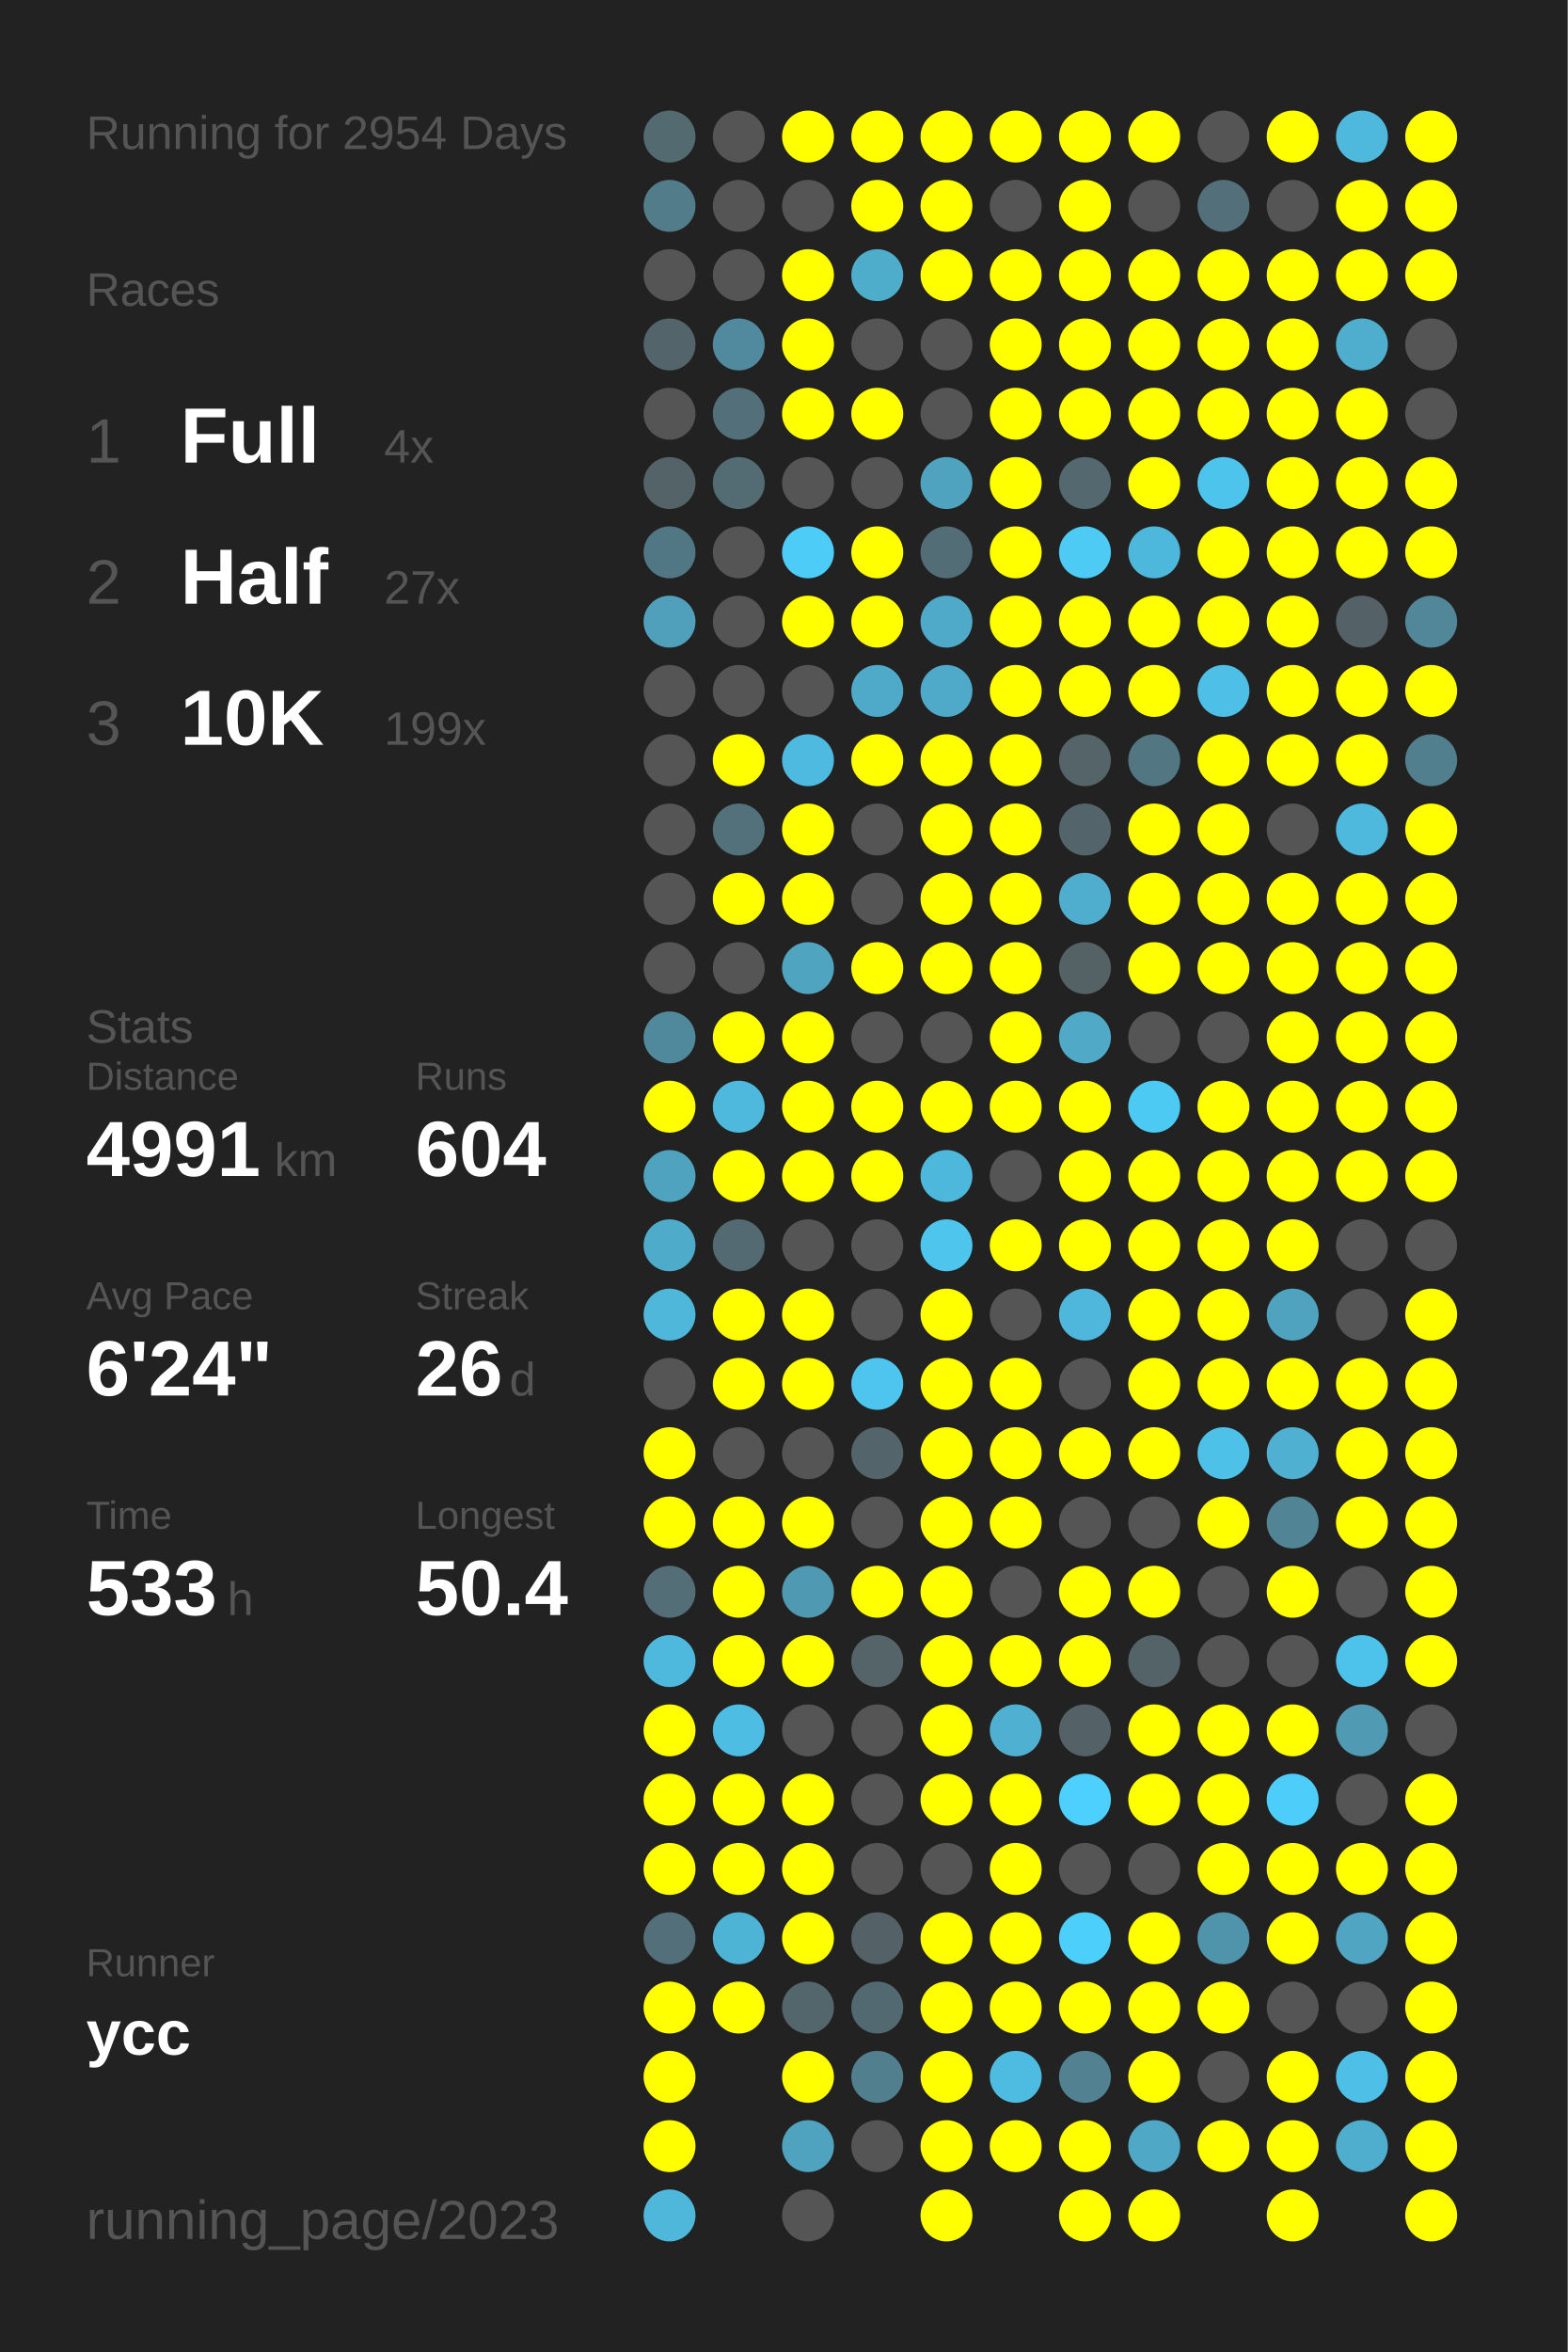
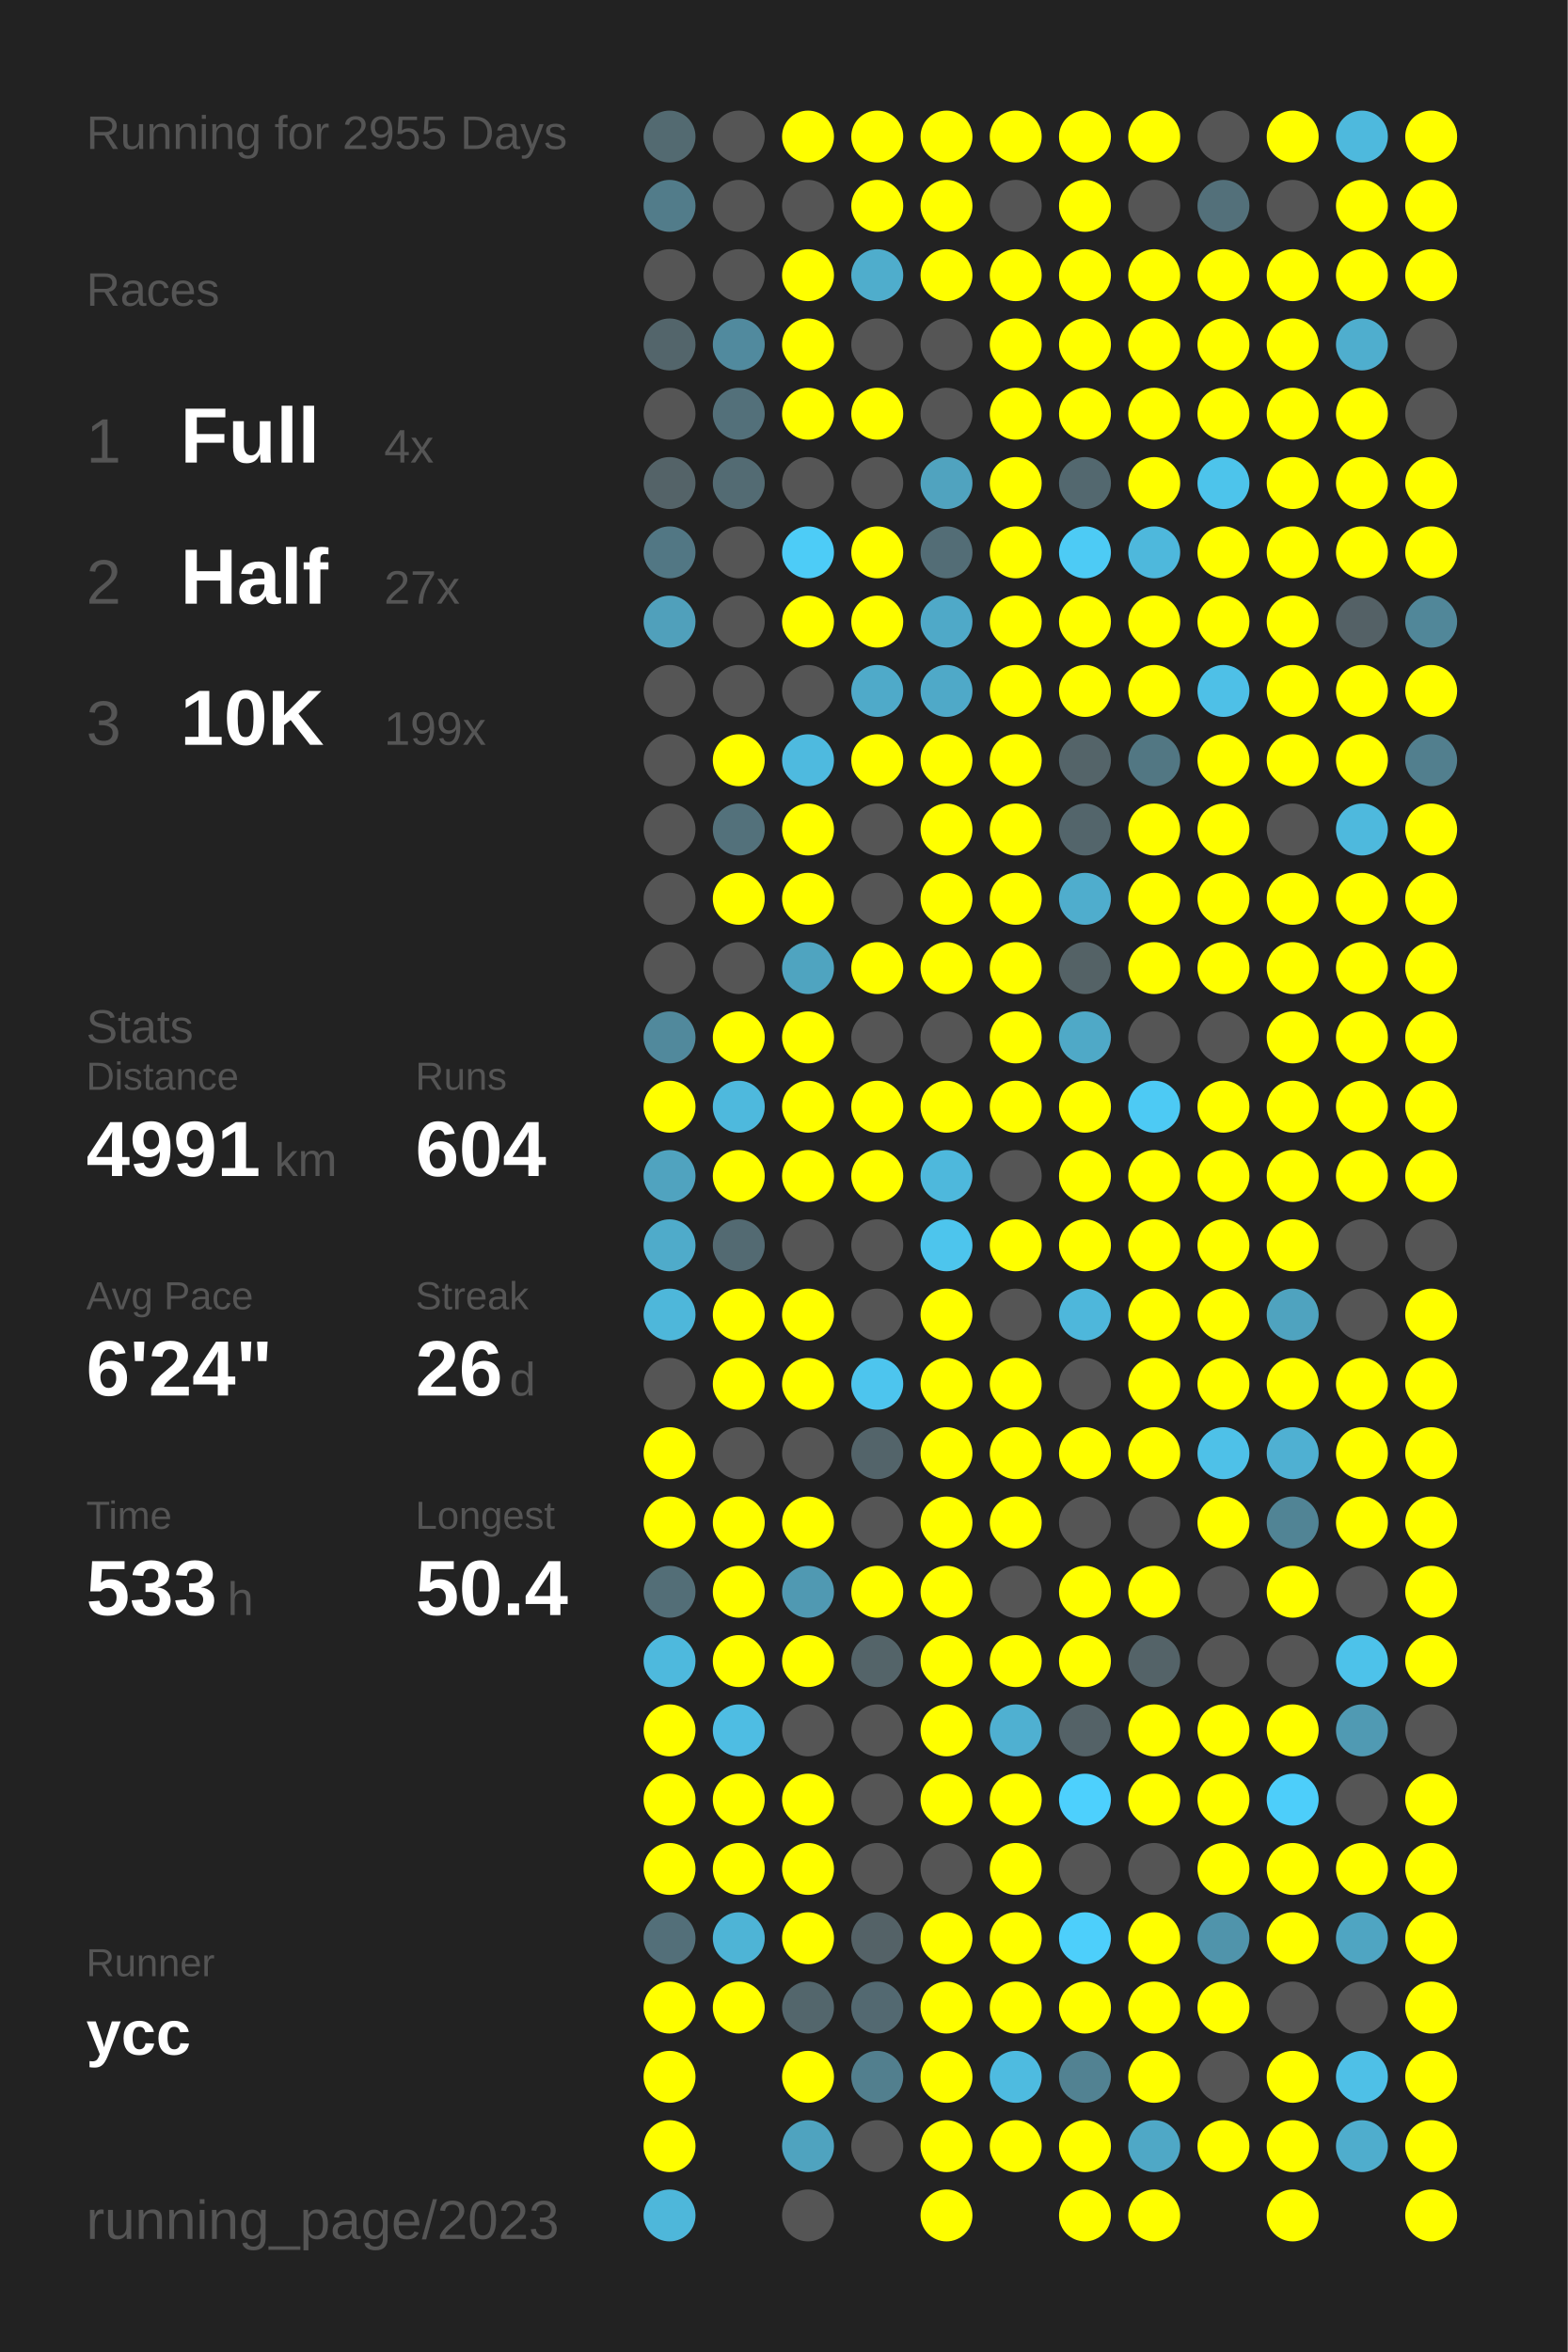
<svg xmlns="http://www.w3.org/2000/svg" baseProfile="full" height="300mm" version="1.1" viewBox="0,0,200,300" width="200mm">
  <defs />
  <rect fill="#222222" height="300" width="200" x="0" y="0" />
-   <text fill="#555555" style="font-size:6px; font-family:Arial;" x="11" y="19">Running for 2954 Days</text>
+   <text fill="#555555" style="font-size:6px; font-family:Arial;" x="11" y="19">Running for 2955 Days</text>
  <text fill="#555555" style="font-size:6px; font-family:Arial;" x="11" y="39">Races</text>
  <text fill="#555555" style="font-size:8px; font-family:Arial;" x="11" y="59">1</text>
  <text fill="#FFFFFF" style="font-size:10px; font-family:Arial; font-weight:bold;" x="23" y="59">Full</text>
  <text fill="#555555" style="font-size:6px; font-family:Arial;" x="49" y="59">4x</text>
  <text fill="#555555" style="font-size:8px; font-family:Arial;" x="11" y="77">2</text>
  <text fill="#FFFFFF" style="font-size:10px; font-family:Arial; font-weight:bold;" x="23" y="77">Half</text>
  <text fill="#555555" style="font-size:6px; font-family:Arial;" x="49" y="77">27x</text>
  <text fill="#555555" style="font-size:8px; font-family:Arial;" x="11" y="95">3</text>
  <text fill="#FFFFFF" style="font-size:10px; font-family:Arial; font-weight:bold;" x="23" y="95">10K</text>
  <text fill="#555555" style="font-size:6px; font-family:Arial;" x="49" y="95">199x</text>
  <text fill="#555555" style="font-size:6px; font-family:Arial;" x="11" y="133">Stats</text>
  <text fill="#555555" style="font-size:5px; font-family:Arial;" x="11" y="139">Distance</text>
  <text fill="#FFFFFF" style="font-size:10px; font-family:Arial; font-weight:bold;" x="11" y="150">4991</text>
  <text fill="#555555" style="font-size:6px; font-family:Arial;" x="35" y="150">km</text>
  <text fill="#555555" style="font-size:5px; font-family:Arial;" x="53" y="139">Runs</text>
  <text fill="#FFFFFF" style="font-size:10px; font-family:Arial; font-weight:bold;" x="53" y="150">604</text>
  <text fill="#555555" style="font-size:5px; font-family:Arial;" x="11" y="167">Avg Pace</text>
  <text fill="#FFFFFF" style="font-size:10px; font-family:Arial; font-weight:bold;" x="11" y="178">6'24"</text>
  <text fill="#555555" style="font-size:5px; font-family:Arial;" x="53" y="167">Streak</text>
  <text fill="#FFFFFF" style="font-size:10px; font-family:Arial; font-weight:bold;" x="53" y="178">26</text>
  <text fill="#555555" style="font-size:6px; font-family:Arial;" x="65" y="178">d</text>
  <text fill="#555555" style="font-size:5px; font-family:Arial;" x="11" y="195">Time</text>
  <text fill="#FFFFFF" style="font-size:10px; font-family:Arial; font-weight:bold;" x="11" y="206">533</text>
  <text fill="#555555" style="font-size:6px; font-family:Arial;" x="29" y="206">h</text>
  <text fill="#555555" style="font-size:5px; font-family:Arial;" x="53" y="195">Longest</text>
  <text fill="#FFFFFF" style="font-size:10px; font-family:Arial; font-weight:bold;" x="53" y="206">50.4</text>
  <text fill="#555555" style="font-size:5px; font-family:Arial;" x="11" y="252.065">Runner</text>
  <text fill="#FFFFFF" style="font-size:8px; font-family:Arial; font-weight:bold;" x="11" y="262.065">ycc</text>
  <text fill="#555555" style="font-size:7px; font-family:Arial;" x="11" y="285.581">running_page/2023</text>
  <circle cx="85.417" cy="17.419" fill="#536a71" r="3.312" />
  <circle cx="85.417" cy="26.258" fill="#527c8a" r="3.312" />
  <circle cx="85.417" cy="35.097" fill="#555555" r="3.312" />
  <circle cx="85.417" cy="43.935" fill="#53656b" r="3.312" />
  <circle cx="85.417" cy="52.774" fill="#555555" r="3.312" />
  <circle cx="85.417" cy="61.613" fill="#546368" r="3.312" />
  <circle cx="85.417" cy="70.452" fill="#527784" r="3.312" />
  <circle cx="85.417" cy="79.29" fill="#50a0bb" r="3.312" />
  <circle cx="85.417" cy="88.129" fill="#555555" r="3.312" />
  <circle cx="85.417" cy="96.968" fill="#555555" r="3.312" />
  <circle cx="85.417" cy="105.806" fill="#555555" r="3.312" />
  <circle cx="85.417" cy="114.645" fill="#555555" r="3.312" />
  <circle cx="85.417" cy="123.484" fill="#555555" r="3.312" />
  <circle cx="85.417" cy="132.323" fill="#51899c" r="3.312" />
  <circle cx="85.417" cy="141.161" fill="#FFFF00" r="3.312" />
  <circle cx="85.417" cy="150" fill="#50a3bf" r="3.312" />
  <circle cx="85.417" cy="158.839" fill="#4fabca" r="3.312" />
  <circle cx="85.417" cy="167.677" fill="#4eb7da" r="3.312" />
  <circle cx="85.417" cy="176.516" fill="#555555" r="3.312" />
  <circle cx="85.417" cy="185.355" fill="#FFFF00" r="3.312" />
  <circle cx="85.417" cy="194.194" fill="#FFFF00" r="3.312" />
  <circle cx="85.417" cy="203.032" fill="#536e77" r="3.312" />
  <circle cx="85.417" cy="211.871" fill="#4eb9dd" r="3.312" />
  <circle cx="85.417" cy="220.71" fill="#FFFF00" r="3.312" />
  <circle cx="85.417" cy="229.548" fill="#FFFF00" r="3.312" />
  <circle cx="85.417" cy="238.387" fill="#FFFF00" r="3.312" />
  <circle cx="85.417" cy="247.226" fill="#536f79" r="3.312" />
  <circle cx="85.417" cy="256.065" fill="#FFFF00" r="3.312" />
  <circle cx="85.417" cy="264.903" fill="#FFFF00" r="3.312" />
  <circle cx="85.417" cy="273.742" fill="#FFFF00" r="3.312" />
  <circle cx="85.417" cy="282.581" fill="#4eb7da" r="3.312" />
  <circle cx="94.25" cy="17.419" fill="#555555" r="3.312" />
  <circle cx="94.25" cy="26.258" fill="#555555" r="3.312" />
  <circle cx="94.25" cy="35.097" fill="#555555" r="3.312" />
  <circle cx="94.25" cy="43.935" fill="#518a9e" r="3.312" />
  <circle cx="94.25" cy="52.774" fill="#53707a" r="3.312" />
  <circle cx="94.25" cy="61.613" fill="#536b73" r="3.312" />
  <circle cx="94.25" cy="70.452" fill="#555555" r="3.312" />
  <circle cx="94.25" cy="79.29" fill="#555555" r="3.312" />
  <circle cx="94.25" cy="88.129" fill="#555555" r="3.312" />
  <circle cx="94.25" cy="96.968" fill="#FFFF00" r="3.312" />
  <circle cx="94.25" cy="105.806" fill="#53717b" r="3.312" />
  <circle cx="94.25" cy="114.645" fill="#FFFF00" r="3.312" />
  <circle cx="94.25" cy="123.484" fill="#555555" r="3.312" />
  <circle cx="94.25" cy="132.323" fill="#FFFF00" r="3.312" />
  <circle cx="94.25" cy="141.161" fill="#4eb9dd" r="3.312" />
  <circle cx="94.25" cy="150" fill="#FFFF00" r="3.312" />
  <circle cx="94.25" cy="158.839" fill="#536a72" r="3.312" />
  <circle cx="94.25" cy="167.677" fill="#FFFF00" r="3.312" />
  <circle cx="94.25" cy="176.516" fill="#FFFF00" r="3.312" />
  <circle cx="94.25" cy="185.355" fill="#555555" r="3.312" />
  <circle cx="94.25" cy="194.194" fill="#FFFF00" r="3.312" />
  <circle cx="94.25" cy="203.032" fill="#FFFF00" r="3.312" />
  <circle cx="94.25" cy="211.871" fill="#FFFF00" r="3.312" />
  <circle cx="94.25" cy="220.71" fill="#4ebde3" r="3.312" />
  <circle cx="94.25" cy="229.548" fill="#FFFF00" r="3.312" />
  <circle cx="94.25" cy="238.387" fill="#FFFF00" r="3.312" />
  <circle cx="94.25" cy="247.226" fill="#4eb4d6" r="3.312" />
  <circle cx="94.25" cy="256.065" fill="#FFFF00" r="3.312" />
  <circle cx="103.083" cy="17.419" fill="#FFFF00" r="3.312" />
  <circle cx="103.083" cy="26.258" fill="#555555" r="3.312" />
  <circle cx="103.083" cy="35.097" fill="#FFFF00" r="3.312" />
  <circle cx="103.083" cy="43.935" fill="#FFFF00" r="3.312" />
  <circle cx="103.083" cy="52.774" fill="#FFFF00" r="3.312" />
  <circle cx="103.083" cy="61.613" fill="#555555" r="3.312" />
  <circle cx="103.083" cy="70.452" fill="#4dccf7" r="3.312" />
  <circle cx="103.083" cy="79.29" fill="#FFFF00" r="3.312" />
  <circle cx="103.083" cy="88.129" fill="#555555" r="3.312" />
  <circle cx="103.083" cy="96.968" fill="#4ebadf" r="3.312" />
  <circle cx="103.083" cy="105.806" fill="#FFFF00" r="3.312" />
  <circle cx="103.083" cy="114.645" fill="#FFFF00" r="3.312" />
  <circle cx="103.083" cy="123.484" fill="#4fa4c0" r="3.312" />
  <circle cx="103.083" cy="132.323" fill="#FFFF00" r="3.312" />
  <circle cx="103.083" cy="141.161" fill="#FFFF00" r="3.312" />
  <circle cx="103.083" cy="150" fill="#FFFF00" r="3.312" />
  <circle cx="103.083" cy="158.839" fill="#555555" r="3.312" />
  <circle cx="103.083" cy="167.677" fill="#FFFF00" r="3.312" />
  <circle cx="103.083" cy="176.516" fill="#FFFF00" r="3.312" />
  <circle cx="103.083" cy="185.355" fill="#555555" r="3.312" />
  <circle cx="103.083" cy="194.194" fill="#FFFF00" r="3.312" />
  <circle cx="103.083" cy="203.032" fill="#5099b2" r="3.312" />
  <circle cx="103.083" cy="211.871" fill="#FFFF00" r="3.312" />
  <circle cx="103.083" cy="220.71" fill="#555555" r="3.312" />
  <circle cx="103.083" cy="229.548" fill="#FFFF00" r="3.312" />
  <circle cx="103.083" cy="238.387" fill="#FFFF00" r="3.312" />
  <circle cx="103.083" cy="247.226" fill="#FFFF00" r="3.312" />
  <circle cx="103.083" cy="256.065" fill="#53666c" r="3.312" />
  <circle cx="103.083" cy="264.903" fill="#FFFF00" r="3.312" />
  <circle cx="103.083" cy="273.742" fill="#4fa3bf" r="3.312" />
  <circle cx="103.083" cy="282.581" fill="#555555" r="3.312" />
  <circle cx="111.917" cy="17.419" fill="#FFFF00" r="3.312" />
  <circle cx="111.917" cy="26.258" fill="#FFFF00" r="3.312" />
  <circle cx="111.917" cy="35.097" fill="#4fadcc" r="3.312" />
  <circle cx="111.917" cy="43.935" fill="#555555" r="3.312" />
  <circle cx="111.917" cy="52.774" fill="#FFFF00" r="3.312" />
  <circle cx="111.917" cy="61.613" fill="#555555" r="3.312" />
  <circle cx="111.917" cy="70.452" fill="#FFFF00" r="3.312" />
  <circle cx="111.917" cy="79.29" fill="#FFFF00" r="3.312" />
  <circle cx="111.917" cy="88.129" fill="#4faac9" r="3.312" />
  <circle cx="111.917" cy="96.968" fill="#FFFF00" r="3.312" />
  <circle cx="111.917" cy="105.806" fill="#555555" r="3.312" />
  <circle cx="111.917" cy="114.645" fill="#555555" r="3.312" />
  <circle cx="111.917" cy="123.484" fill="#FFFF00" r="3.312" />
  <circle cx="111.917" cy="132.323" fill="#555555" r="3.312" />
  <circle cx="111.917" cy="141.161" fill="#FFFF00" r="3.312" />
  <circle cx="111.917" cy="150" fill="#FFFF00" r="3.312" />
  <circle cx="111.917" cy="158.839" fill="#555555" r="3.312" />
  <circle cx="111.917" cy="167.677" fill="#555555" r="3.312" />
  <circle cx="111.917" cy="176.516" fill="#4dc5ee" r="3.312" />
  <circle cx="111.917" cy="185.355" fill="#53646a" r="3.312" />
  <circle cx="111.917" cy="194.194" fill="#555555" r="3.312" />
  <circle cx="111.917" cy="203.032" fill="#FFFF00" r="3.312" />
  <circle cx="111.917" cy="211.871" fill="#546469" r="3.312" />
  <circle cx="111.917" cy="220.71" fill="#555555" r="3.312" />
  <circle cx="111.917" cy="229.548" fill="#555555" r="3.312" />
  <circle cx="111.917" cy="238.387" fill="#555555" r="3.312" />
  <circle cx="111.917" cy="247.226" fill="#546267" r="3.312" />
  <circle cx="111.917" cy="256.065" fill="#536971" r="3.312" />
  <circle cx="111.917" cy="264.903" fill="#527f8e" r="3.312" />
  <circle cx="111.917" cy="273.742" fill="#555555" r="3.312" />
  <circle cx="120.75" cy="17.419" fill="#FFFF00" r="3.312" />
  <circle cx="120.75" cy="26.258" fill="#FFFF00" r="3.312" />
  <circle cx="120.75" cy="35.097" fill="#FFFF00" r="3.312" />
  <circle cx="120.75" cy="43.935" fill="#555555" r="3.312" />
  <circle cx="120.75" cy="52.774" fill="#555555" r="3.312" />
  <circle cx="120.75" cy="61.613" fill="#50a3bf" r="3.312" />
  <circle cx="120.75" cy="70.452" fill="#536d76" r="3.312" />
  <circle cx="120.75" cy="79.29" fill="#4fa9c8" r="3.312" />
  <circle cx="120.75" cy="88.129" fill="#4fa9c8" r="3.312" />
  <circle cx="120.75" cy="96.968" fill="#FFFF00" r="3.312" />
  <circle cx="120.75" cy="105.806" fill="#FFFF00" r="3.312" />
  <circle cx="120.75" cy="114.645" fill="#FFFF00" r="3.312" />
  <circle cx="120.75" cy="123.484" fill="#FFFF00" r="3.312" />
  <circle cx="120.75" cy="132.323" fill="#555555" r="3.312" />
  <circle cx="120.75" cy="141.161" fill="#FFFF00" r="3.312" />
  <circle cx="120.75" cy="150" fill="#4eb8dc" r="3.312" />
  <circle cx="120.75" cy="158.839" fill="#4dc5ed" r="3.312" />
  <circle cx="120.75" cy="167.677" fill="#FFFF00" r="3.312" />
  <circle cx="120.75" cy="176.516" fill="#FFFF00" r="3.312" />
  <circle cx="120.75" cy="185.355" fill="#FFFF00" r="3.312" />
  <circle cx="120.75" cy="194.194" fill="#FFFF00" r="3.312" />
  <circle cx="120.75" cy="203.032" fill="#FFFF00" r="3.312" />
  <circle cx="120.75" cy="211.871" fill="#FFFF00" r="3.312" />
  <circle cx="120.75" cy="220.71" fill="#FFFF00" r="3.312" />
  <circle cx="120.75" cy="229.548" fill="#FFFF00" r="3.312" />
  <circle cx="120.75" cy="238.387" fill="#555555" r="3.312" />
  <circle cx="120.75" cy="247.226" fill="#FFFF00" r="3.312" />
  <circle cx="120.75" cy="256.065" fill="#FFFF00" r="3.312" />
  <circle cx="120.75" cy="264.903" fill="#FFFF00" r="3.312" />
  <circle cx="120.75" cy="273.742" fill="#FFFF00" r="3.312" />
  <circle cx="120.75" cy="282.581" fill="#FFFF00" r="3.312" />
  <circle cx="129.583" cy="17.419" fill="#FFFF00" r="3.312" />
  <circle cx="129.583" cy="26.258" fill="#555555" r="3.312" />
  <circle cx="129.583" cy="35.097" fill="#FFFF00" r="3.312" />
  <circle cx="129.583" cy="43.935" fill="#FFFF00" r="3.312" />
  <circle cx="129.583" cy="52.774" fill="#FFFF00" r="3.312" />
  <circle cx="129.583" cy="61.613" fill="#FFFF00" r="3.312" />
  <circle cx="129.583" cy="70.452" fill="#FFFF00" r="3.312" />
  <circle cx="129.583" cy="79.29" fill="#FFFF00" r="3.312" />
  <circle cx="129.583" cy="88.129" fill="#FFFF00" r="3.312" />
  <circle cx="129.583" cy="96.968" fill="#FFFF00" r="3.312" />
  <circle cx="129.583" cy="105.806" fill="#FFFF00" r="3.312" />
  <circle cx="129.583" cy="114.645" fill="#FFFF00" r="3.312" />
  <circle cx="129.583" cy="123.484" fill="#FFFF00" r="3.312" />
  <circle cx="129.583" cy="132.323" fill="#FFFF00" r="3.312" />
  <circle cx="129.583" cy="141.161" fill="#FFFF00" r="3.312" />
  <circle cx="129.583" cy="150" fill="#555555" r="3.312" />
  <circle cx="129.583" cy="158.839" fill="#FFFF00" r="3.312" />
  <circle cx="129.583" cy="167.677" fill="#555555" r="3.312" />
  <circle cx="129.583" cy="176.516" fill="#FFFF00" r="3.312" />
  <circle cx="129.583" cy="185.355" fill="#FFFF00" r="3.312" />
  <circle cx="129.583" cy="194.194" fill="#FFFF00" r="3.312" />
  <circle cx="129.583" cy="203.032" fill="#555555" r="3.312" />
  <circle cx="129.583" cy="211.871" fill="#FFFF00" r="3.312" />
  <circle cx="129.583" cy="220.71" fill="#4fb0d1" r="3.312" />
  <circle cx="129.583" cy="229.548" fill="#FFFF00" r="3.312" />
  <circle cx="129.583" cy="238.387" fill="#FFFF00" r="3.312" />
  <circle cx="129.583" cy="247.226" fill="#FFFF00" r="3.312" />
  <circle cx="129.583" cy="256.065" fill="#FFFF00" r="3.312" />
  <circle cx="129.583" cy="264.903" fill="#4ebbe0" r="3.312" />
  <circle cx="129.583" cy="273.742" fill="#FFFF00" r="3.312" />
  <circle cx="138.417" cy="17.419" fill="#FFFF00" r="3.312" />
  <circle cx="138.417" cy="26.258" fill="#FFFF00" r="3.312" />
  <circle cx="138.417" cy="35.097" fill="#FFFF00" r="3.312" />
  <circle cx="138.417" cy="43.935" fill="#FFFF00" r="3.312" />
  <circle cx="138.417" cy="52.774" fill="#FFFF00" r="3.312" />
  <circle cx="138.417" cy="61.613" fill="#53686f" r="3.312" />
  <circle cx="138.417" cy="70.452" fill="#4dcbf5" r="3.312" />
  <circle cx="138.417" cy="79.29" fill="#FFFF00" r="3.312" />
  <circle cx="138.417" cy="88.129" fill="#FFFF00" r="3.312" />
  <circle cx="138.417" cy="96.968" fill="#546469" r="3.312" />
  <circle cx="138.417" cy="105.806" fill="#53656b" r="3.312" />
  <circle cx="138.417" cy="114.645" fill="#4fadcd" r="3.312" />
  <circle cx="138.417" cy="123.484" fill="#546266" r="3.312" />
  <circle cx="138.417" cy="132.323" fill="#4fa9c7" r="3.312" />
  <circle cx="138.417" cy="141.161" fill="#FFFF00" r="3.312" />
  <circle cx="138.417" cy="150" fill="#FFFF00" r="3.312" />
  <circle cx="138.417" cy="158.839" fill="#FFFF00" r="3.312" />
  <circle cx="138.417" cy="167.677" fill="#4eb7db" r="3.312" />
  <circle cx="138.417" cy="176.516" fill="#555555" r="3.312" />
  <circle cx="138.417" cy="185.355" fill="#FFFF00" r="3.312" />
  <circle cx="138.417" cy="194.194" fill="#555555" r="3.312" />
  <circle cx="138.417" cy="203.032" fill="#FFFF00" r="3.312" />
  <circle cx="138.417" cy="211.871" fill="#FFFF00" r="3.312" />
  <circle cx="138.417" cy="220.71" fill="#546267" r="3.312" />
  <circle cx="138.417" cy="229.548" fill="#4dd0fd" r="3.312" />
  <circle cx="138.417" cy="238.387" fill="#555555" r="3.312" />
  <circle cx="138.417" cy="247.226" fill="#4dcffb" r="3.312" />
  <circle cx="138.417" cy="256.065" fill="#FFFF00" r="3.312" />
  <circle cx="138.417" cy="264.903" fill="#528292" r="3.312" />
  <circle cx="138.417" cy="273.742" fill="#FFFF00" r="3.312" />
  <circle cx="138.417" cy="282.581" fill="#FFFF00" r="3.312" />
  <circle cx="147.25" cy="17.419" fill="#FFFF00" r="3.312" />
  <circle cx="147.25" cy="26.258" fill="#555555" r="3.312" />
  <circle cx="147.25" cy="35.097" fill="#FFFF00" r="3.312" />
  <circle cx="147.25" cy="43.935" fill="#FFFF00" r="3.312" />
  <circle cx="147.25" cy="52.774" fill="#FFFF00" r="3.312" />
  <circle cx="147.25" cy="61.613" fill="#FFFF00" r="3.312" />
  <circle cx="147.25" cy="70.452" fill="#4eb8dc" r="3.312" />
  <circle cx="147.25" cy="79.29" fill="#FFFF00" r="3.312" />
  <circle cx="147.25" cy="88.129" fill="#FFFF00" r="3.312" />
  <circle cx="147.25" cy="96.968" fill="#527783" r="3.312" />
  <circle cx="147.25" cy="105.806" fill="#FFFF00" r="3.312" />
  <circle cx="147.25" cy="114.645" fill="#FFFF00" r="3.312" />
  <circle cx="147.25" cy="123.484" fill="#FFFF00" r="3.312" />
  <circle cx="147.25" cy="132.323" fill="#555555" r="3.312" />
  <circle cx="147.25" cy="141.161" fill="#4dcaf4" r="3.312" />
  <circle cx="147.25" cy="150" fill="#FFFF00" r="3.312" />
  <circle cx="147.25" cy="158.839" fill="#FFFF00" r="3.312" />
  <circle cx="147.25" cy="167.677" fill="#FFFF00" r="3.312" />
  <circle cx="147.25" cy="176.516" fill="#FFFF00" r="3.312" />
  <circle cx="147.25" cy="185.355" fill="#FFFF00" r="3.312" />
  <circle cx="147.25" cy="194.194" fill="#555555" r="3.312" />
  <circle cx="147.25" cy="203.032" fill="#FFFF00" r="3.312" />
  <circle cx="147.25" cy="211.871" fill="#546368" r="3.312" />
  <circle cx="147.25" cy="220.71" fill="#FFFF00" r="3.312" />
  <circle cx="147.25" cy="229.548" fill="#FFFF00" r="3.312" />
  <circle cx="147.25" cy="238.387" fill="#555555" r="3.312" />
  <circle cx="147.25" cy="247.226" fill="#FFFF00" r="3.312" />
  <circle cx="147.25" cy="256.065" fill="#FFFF00" r="3.312" />
  <circle cx="147.25" cy="264.903" fill="#FFFF00" r="3.312" />
  <circle cx="147.25" cy="273.742" fill="#4fa8c6" r="3.312" />
  <circle cx="147.25" cy="282.581" fill="#FFFF00" r="3.312" />
  <circle cx="156.083" cy="17.419" fill="#555555" r="3.312" />
  <circle cx="156.083" cy="26.258" fill="#53707a" r="3.312" />
  <circle cx="156.083" cy="35.097" fill="#FFFF00" r="3.312" />
  <circle cx="156.083" cy="43.935" fill="#FFFF00" r="3.312" />
  <circle cx="156.083" cy="52.774" fill="#FFFF00" r="3.312" />
  <circle cx="156.083" cy="61.613" fill="#4dc4eb" r="3.312" />
  <circle cx="156.083" cy="70.452" fill="#FFFF00" r="3.312" />
  <circle cx="156.083" cy="79.29" fill="#FFFF00" r="3.312" />
  <circle cx="156.083" cy="88.129" fill="#4ec0e7" r="3.312" />
  <circle cx="156.083" cy="96.968" fill="#FFFF00" r="3.312" />
  <circle cx="156.083" cy="105.806" fill="#FFFF00" r="3.312" />
  <circle cx="156.083" cy="114.645" fill="#FFFF00" r="3.312" />
  <circle cx="156.083" cy="123.484" fill="#FFFF00" r="3.312" />
  <circle cx="156.083" cy="132.323" fill="#555555" r="3.312" />
  <circle cx="156.083" cy="141.161" fill="#FFFF00" r="3.312" />
  <circle cx="156.083" cy="150" fill="#FFFF00" r="3.312" />
  <circle cx="156.083" cy="158.839" fill="#FFFF00" r="3.312" />
  <circle cx="156.083" cy="167.677" fill="#FFFF00" r="3.312" />
  <circle cx="156.083" cy="176.516" fill="#FFFF00" r="3.312" />
  <circle cx="156.083" cy="185.355" fill="#4ec1e8" r="3.312" />
  <circle cx="156.083" cy="194.194" fill="#FFFF00" r="3.312" />
  <circle cx="156.083" cy="203.032" fill="#555555" r="3.312" />
  <circle cx="156.083" cy="211.871" fill="#555555" r="3.312" />
  <circle cx="156.083" cy="220.71" fill="#FFFF00" r="3.312" />
  <circle cx="156.083" cy="229.548" fill="#FFFF00" r="3.312" />
  <circle cx="156.083" cy="238.387" fill="#FFFF00" r="3.312" />
  <circle cx="156.083" cy="247.226" fill="#5094ab" r="3.312" />
  <circle cx="156.083" cy="256.065" fill="#FFFF00" r="3.312" />
  <circle cx="156.083" cy="264.903" fill="#555555" r="3.312" />
  <circle cx="156.083" cy="273.742" fill="#FFFF00" r="3.312" />
  <circle cx="164.917" cy="17.419" fill="#FFFF00" r="3.312" />
  <circle cx="164.917" cy="26.258" fill="#555555" r="3.312" />
  <circle cx="164.917" cy="35.097" fill="#FFFF00" r="3.312" />
  <circle cx="164.917" cy="43.935" fill="#FFFF00" r="3.312" />
  <circle cx="164.917" cy="52.774" fill="#FFFF00" r="3.312" />
  <circle cx="164.917" cy="61.613" fill="#FFFF00" r="3.312" />
  <circle cx="164.917" cy="70.452" fill="#FFFF00" r="3.312" />
  <circle cx="164.917" cy="79.29" fill="#FFFF00" r="3.312" />
  <circle cx="164.917" cy="88.129" fill="#FFFF00" r="3.312" />
  <circle cx="164.917" cy="96.968" fill="#FFFF00" r="3.312" />
  <circle cx="164.917" cy="105.806" fill="#555555" r="3.312" />
  <circle cx="164.917" cy="114.645" fill="#FFFF00" r="3.312" />
  <circle cx="164.917" cy="123.484" fill="#FFFF00" r="3.312" />
  <circle cx="164.917" cy="132.323" fill="#FFFF00" r="3.312" />
  <circle cx="164.917" cy="141.161" fill="#FFFF00" r="3.312" />
  <circle cx="164.917" cy="150" fill="#FFFF00" r="3.312" />
  <circle cx="164.917" cy="158.839" fill="#FFFF00" r="3.312" />
  <circle cx="164.917" cy="167.677" fill="#4fa3bf" r="3.312" />
  <circle cx="164.917" cy="176.516" fill="#FFFF00" r="3.312" />
  <circle cx="164.917" cy="185.355" fill="#4fb0d2" r="3.312" />
  <circle cx="164.917" cy="194.194" fill="#518495" r="3.312" />
  <circle cx="164.917" cy="203.032" fill="#FFFF00" r="3.312" />
  <circle cx="164.917" cy="211.871" fill="#555555" r="3.312" />
  <circle cx="164.917" cy="220.71" fill="#FFFF00" r="3.312" />
  <circle cx="164.917" cy="229.548" fill="#4dcefa" r="3.312" />
  <circle cx="164.917" cy="238.387" fill="#FFFF00" r="3.312" />
  <circle cx="164.917" cy="247.226" fill="#FFFF00" r="3.312" />
  <circle cx="164.917" cy="256.065" fill="#555555" r="3.312" />
  <circle cx="164.917" cy="264.903" fill="#FFFF00" r="3.312" />
  <circle cx="164.917" cy="273.742" fill="#FFFF00" r="3.312" />
  <circle cx="164.917" cy="282.581" fill="#FFFF00" r="3.312" />
  <circle cx="173.75" cy="17.419" fill="#4eb9dd" r="3.312" />
  <circle cx="173.75" cy="26.258" fill="#FFFF00" r="3.312" />
  <circle cx="173.75" cy="35.097" fill="#FFFF00" r="3.312" />
  <circle cx="173.75" cy="43.935" fill="#4faece" r="3.312" />
  <circle cx="173.75" cy="52.774" fill="#FFFF00" r="3.312" />
  <circle cx="173.75" cy="61.613" fill="#FFFF00" r="3.312" />
  <circle cx="173.75" cy="70.452" fill="#FFFF00" r="3.312" />
  <circle cx="173.75" cy="79.29" fill="#546166" r="3.312" />
  <circle cx="173.75" cy="88.129" fill="#FFFF00" r="3.312" />
  <circle cx="173.75" cy="96.968" fill="#FFFF00" r="3.312" />
  <circle cx="173.75" cy="105.806" fill="#4eb9dd" r="3.312" />
  <circle cx="173.75" cy="114.645" fill="#FFFF00" r="3.312" />
  <circle cx="173.75" cy="123.484" fill="#FFFF00" r="3.312" />
  <circle cx="173.75" cy="132.323" fill="#FFFF00" r="3.312" />
  <circle cx="173.75" cy="141.161" fill="#FFFF00" r="3.312" />
  <circle cx="173.75" cy="150" fill="#FFFF00" r="3.312" />
  <circle cx="173.75" cy="158.839" fill="#555555" r="3.312" />
  <circle cx="173.75" cy="167.677" fill="#555555" r="3.312" />
  <circle cx="173.75" cy="176.516" fill="#FFFF00" r="3.312" />
  <circle cx="173.75" cy="185.355" fill="#FFFF00" r="3.312" />
  <circle cx="173.75" cy="194.194" fill="#FFFF00" r="3.312" />
  <circle cx="173.75" cy="203.032" fill="#555555" r="3.312" />
  <circle cx="173.75" cy="211.871" fill="#4dc2ea" r="3.312" />
  <circle cx="173.75" cy="220.71" fill="#509ab3" r="3.312" />
  <circle cx="173.75" cy="229.548" fill="#555555" r="3.312" />
  <circle cx="173.75" cy="238.387" fill="#FFFF00" r="3.312" />
  <circle cx="173.75" cy="247.226" fill="#4fa5c2" r="3.312" />
  <circle cx="173.75" cy="256.065" fill="#555555" r="3.312" />
  <circle cx="173.75" cy="264.903" fill="#4ec0e7" r="3.312" />
  <circle cx="173.75" cy="273.742" fill="#4fadcd" r="3.312" />
  <circle cx="182.583" cy="17.419" fill="#FFFF00" r="3.312" />
  <circle cx="182.583" cy="26.258" fill="#FFFF00" r="3.312" />
  <circle cx="182.583" cy="35.097" fill="#FFFF00" r="3.312" />
  <circle cx="182.583" cy="43.935" fill="#555555" r="3.312" />
  <circle cx="182.583" cy="52.774" fill="#555555" r="3.312" />
  <circle cx="182.583" cy="61.613" fill="#FFFF00" r="3.312" />
  <circle cx="182.583" cy="70.452" fill="#FFFF00" r="3.312" />
  <circle cx="182.583" cy="79.29" fill="#518799" r="3.312" />
  <circle cx="182.583" cy="88.129" fill="#FFFF00" r="3.312" />
  <circle cx="182.583" cy="96.968" fill="#527f8e" r="3.312" />
  <circle cx="182.583" cy="105.806" fill="#FFFF00" r="3.312" />
  <circle cx="182.583" cy="114.645" fill="#FFFF00" r="3.312" />
  <circle cx="182.583" cy="123.484" fill="#FFFF00" r="3.312" />
  <circle cx="182.583" cy="132.323" fill="#FFFF00" r="3.312" />
  <circle cx="182.583" cy="141.161" fill="#FFFF00" r="3.312" />
  <circle cx="182.583" cy="150" fill="#FFFF00" r="3.312" />
  <circle cx="182.583" cy="158.839" fill="#555555" r="3.312" />
  <circle cx="182.583" cy="167.677" fill="#FFFF00" r="3.312" />
  <circle cx="182.583" cy="176.516" fill="#FFFF00" r="3.312" />
  <circle cx="182.583" cy="185.355" fill="#FFFF00" r="3.312" />
  <circle cx="182.583" cy="194.194" fill="#FFFF00" r="3.312" />
  <circle cx="182.583" cy="203.032" fill="#FFFF00" r="3.312" />
  <circle cx="182.583" cy="211.871" fill="#FFFF00" r="3.312" />
  <circle cx="182.583" cy="220.71" fill="#555555" r="3.312" />
  <circle cx="182.583" cy="229.548" fill="#FFFF00" r="3.312" />
  <circle cx="182.583" cy="238.387" fill="#FFFF00" r="3.312" />
  <circle cx="182.583" cy="247.226" fill="#FFFF00" r="3.312" />
  <circle cx="182.583" cy="256.065" fill="#FFFF00" r="3.312" />
  <circle cx="182.583" cy="264.903" fill="#FFFF00" r="3.312" />
  <circle cx="182.583" cy="273.742" fill="#FFFF00" r="3.312" />
  <circle cx="182.583" cy="282.581" fill="#FFFF00" r="3.312" />
</svg>
